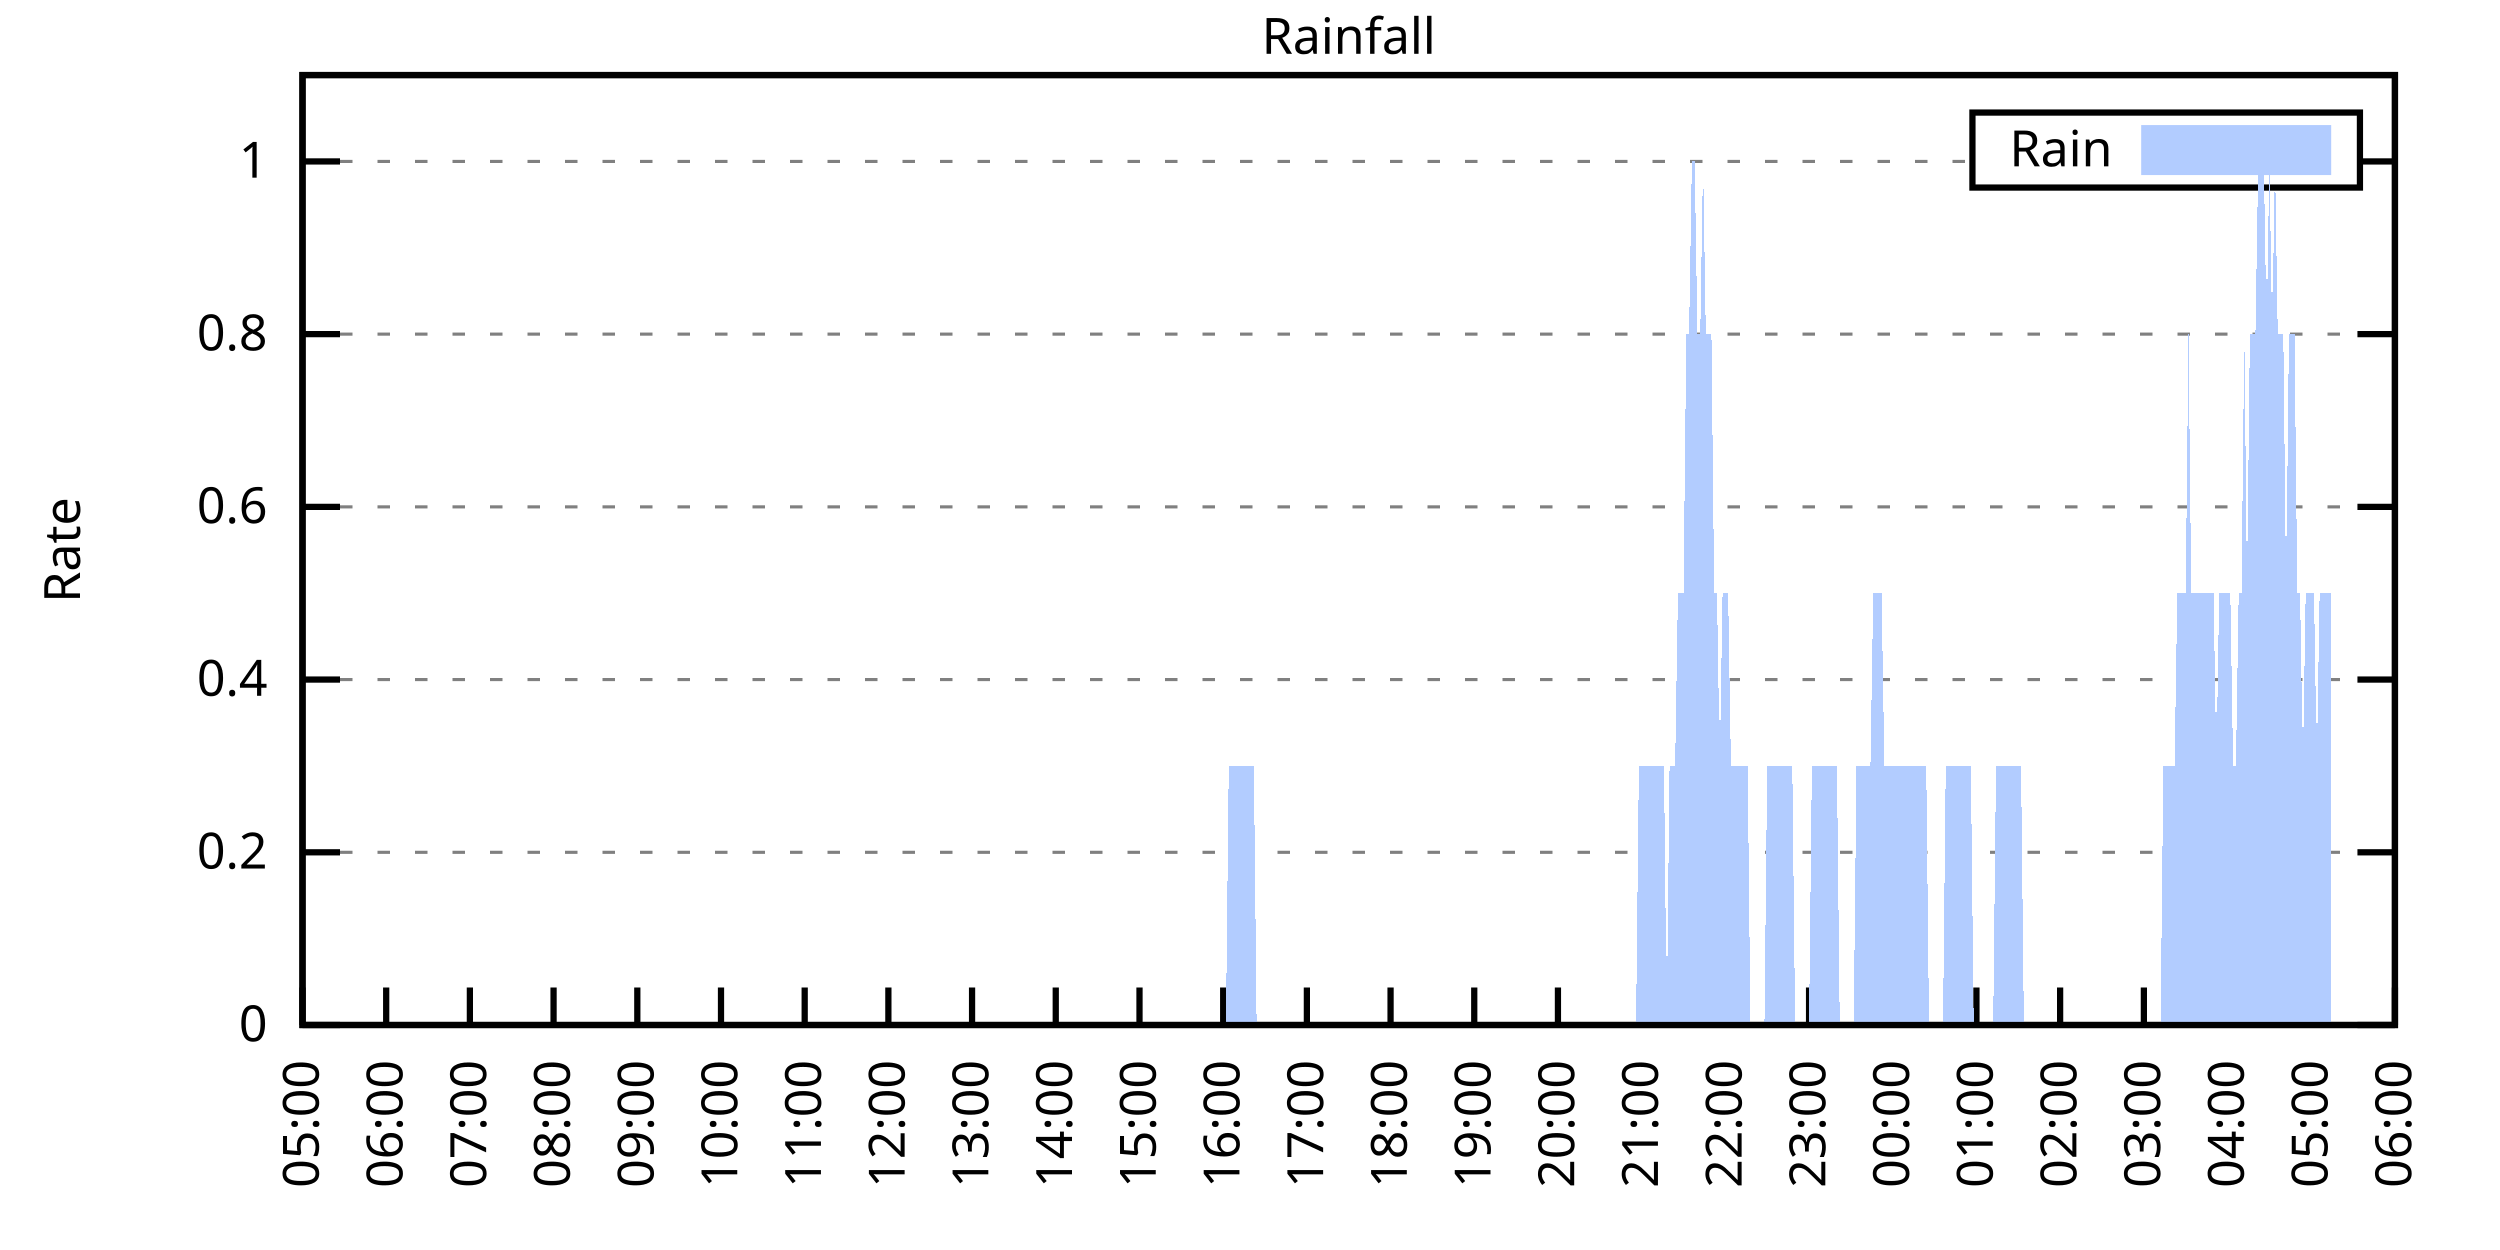
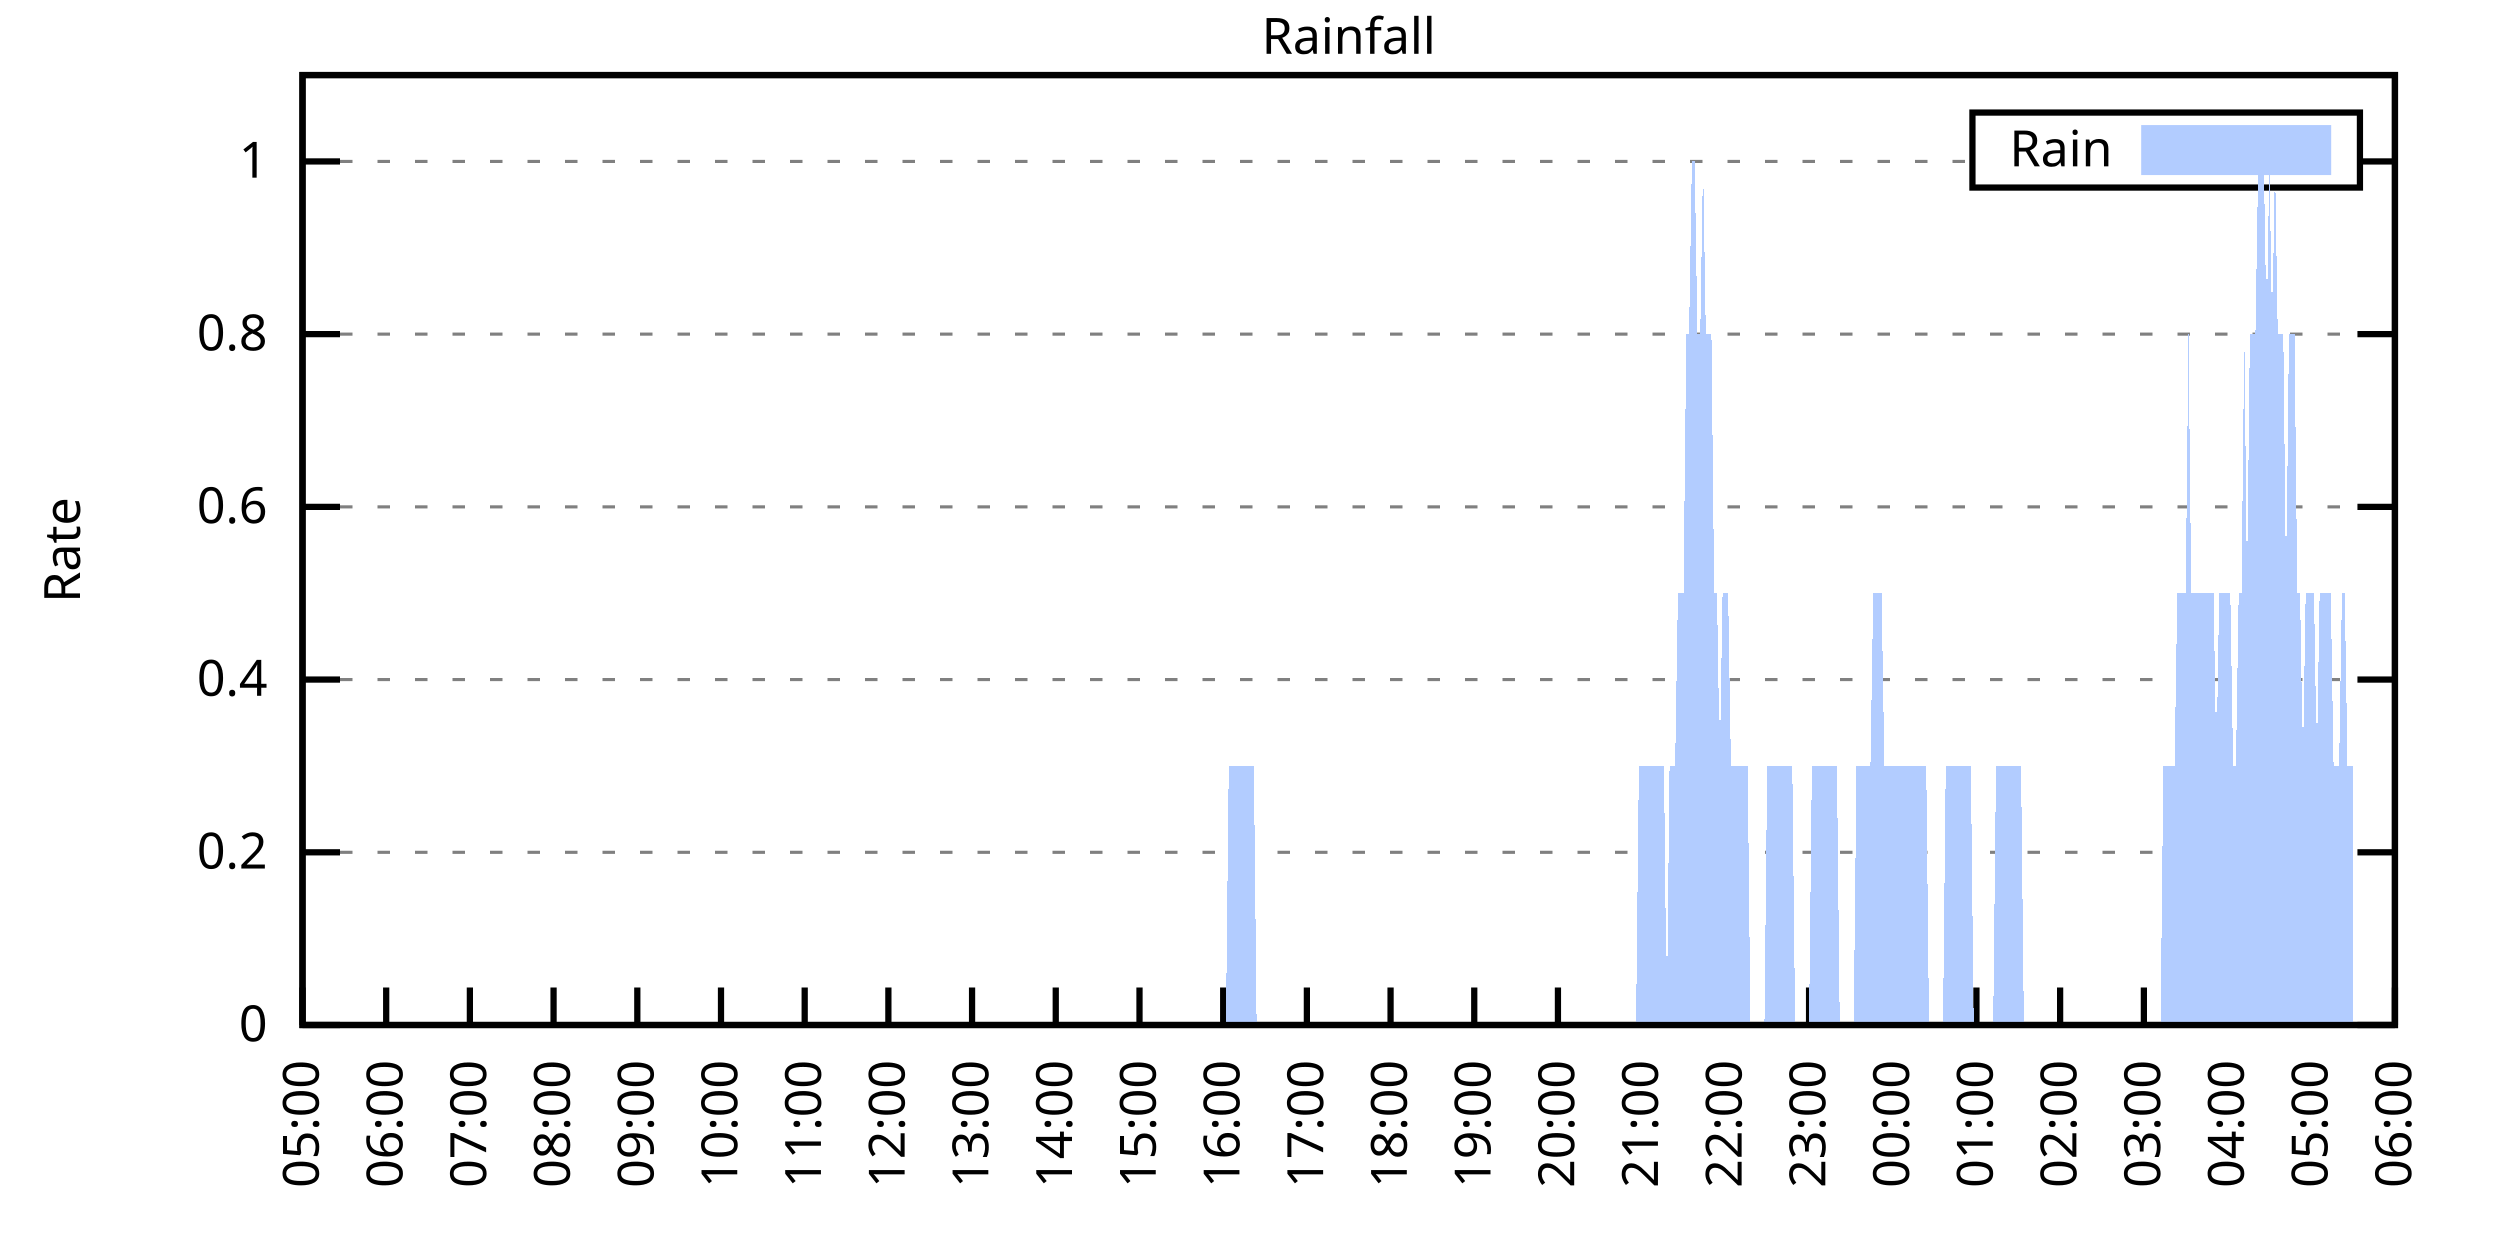
<svg xmlns="http://www.w3.org/2000/svg" xmlns:xlink="http://www.w3.org/1999/xlink" width="400" height="200" viewBox="0 0 400 200">
  <g id="gnuplot_canvas">
    <rect x="0" y="0" width="400" height="200" fill="none" />
    <defs>
      <circle id="gpDot" r="0.5" stroke-width="0.5" stroke="currentColor" />
      <path id="gpPt0" stroke-width="0.333" stroke="currentColor" d="M-1,0 h2 M0,-1 v2" />
      <path id="gpPt1" stroke-width="0.333" stroke="currentColor" d="M-1,-1 L1,1 M1,-1 L-1,1" />
      <path id="gpPt2" stroke-width="0.333" stroke="currentColor" d="M-1,0 L1,0 M0,-1 L0,1 M-1,-1 L1,1 M-1,1 L1,-1" />
      <rect id="gpPt3" stroke-width="0.333" stroke="currentColor" x="-1" y="-1" width="2" height="2" />
      <rect id="gpPt4" stroke-width="0.333" stroke="currentColor" fill="currentColor" x="-1" y="-1" width="2" height="2" />
      <circle id="gpPt5" stroke-width="0.333" stroke="currentColor" cx="0" cy="0" r="1" />
      <use xlink:href="#gpPt5" id="gpPt6" fill="currentColor" stroke="none" />
      <path id="gpPt7" stroke-width="0.333" stroke="currentColor" d="M0,-1.33 L-1.33,0.67 L1.33,0.67 z" />
      <use xlink:href="#gpPt7" id="gpPt8" fill="currentColor" stroke="none" />
      <use xlink:href="#gpPt7" id="gpPt9" stroke="currentColor" transform="rotate(180)" />
      <use xlink:href="#gpPt9" id="gpPt10" fill="currentColor" stroke="none" />
      <use xlink:href="#gpPt3" id="gpPt11" stroke="currentColor" transform="rotate(45)" />
      <use xlink:href="#gpPt11" id="gpPt12" fill="currentColor" stroke="none" />
      <path id="gpPt13" stroke-width="0.333" stroke="currentColor" d="M0,1.330 L1.265,0.411 L0.782,-1.067 L-0.782,-1.076 L-1.265,0.411 z" />
      <use xlink:href="#gpPt13" id="gpPt14" fill="currentColor" stroke="none" />
      <filter id="textbox" filterUnits="objectBoundingBox" x="0" y="0" height="1" width="1">
        <feFlood flood-color="white" flood-opacity="1" result="bgnd" />
        <feComposite in="SourceGraphic" in2="bgnd" operator="atop" />
      </filter>
      <filter id="greybox" filterUnits="objectBoundingBox" x="0" y="0" height="1" width="1">
        <feFlood flood-color="lightgrey" flood-opacity="1" result="grey" />
        <feComposite in="SourceGraphic" in2="grey" operator="atop" />
      </filter>
    </defs>
    <g fill="none" color="white" stroke="currentColor" stroke-width="1.00" stroke-linecap="butt" stroke-linejoin="miter">
</g>
    <g fill="none" color="black" stroke="currentColor" stroke-width="1.00" stroke-linecap="butt" stroke-linejoin="miter">
      <g stroke="none" shape-rendering="crispEdges">
        <polygon fill="rgb(255, 255, 255)" points="48.40,164.00 383.18,164.00 383.18,12.02 48.40,12.02 " />
      </g>
    </g>
    <g fill="none" color="black" stroke="currentColor" stroke-width="1.00" stroke-linecap="butt" stroke-linejoin="miter">
</g>
    <g fill="none" color="black" stroke="black" stroke-width="0.50" stroke-linecap="butt" stroke-linejoin="miter">
</g>
    <g fill="none" color="gray" stroke="currentColor" stroke-width="0.50" stroke-linecap="butt" stroke-linejoin="miter">
      <path stroke="gray" stroke-dasharray="2,4" class="gridline" d="M48.40,164.00 L383.19,164.00  " />
    </g>
    <g fill="none" color="gray" stroke="gray" stroke-width="1.00" stroke-linecap="butt" stroke-linejoin="miter">
</g>
    <g fill="none" color="black" stroke="currentColor" stroke-width="1.00" stroke-linecap="butt" stroke-linejoin="miter">
      <path stroke="black" d="M48.40,164.00 L54.40,164.00 M383.19,164.00 L377.19,164.00  " />
      <g transform="translate(42.80,166.60)" stroke="none" fill="black" font-family="Sans" font-size="8.00" text-anchor="end">
        <text>
          <tspan font-family="Sans"> 0</tspan>
        </text>
      </g>
    </g>
    <g fill="none" color="black" stroke="currentColor" stroke-width="1.00" stroke-linecap="butt" stroke-linejoin="miter">
</g>
    <g fill="none" color="black" stroke="black" stroke-width="0.50" stroke-linecap="butt" stroke-linejoin="miter">
</g>
    <g fill="none" color="gray" stroke="currentColor" stroke-width="0.50" stroke-linecap="butt" stroke-linejoin="miter">
      <path stroke="gray" stroke-dasharray="2,4" class="gridline" d="M48.40,136.37 L383.19,136.37  " />
    </g>
    <g fill="none" color="gray" stroke="gray" stroke-width="1.00" stroke-linecap="butt" stroke-linejoin="miter">
</g>
    <g fill="none" color="black" stroke="currentColor" stroke-width="1.00" stroke-linecap="butt" stroke-linejoin="miter">
      <path stroke="black" d="M48.40,136.37 L54.40,136.37 M383.19,136.37 L377.19,136.37  " />
      <g transform="translate(42.80,138.97)" stroke="none" fill="black" font-family="Sans" font-size="8.00" text-anchor="end">
        <text>
          <tspan font-family="Sans"> 0.2</tspan>
        </text>
      </g>
    </g>
    <g fill="none" color="black" stroke="currentColor" stroke-width="1.00" stroke-linecap="butt" stroke-linejoin="miter">
</g>
    <g fill="none" color="black" stroke="black" stroke-width="0.50" stroke-linecap="butt" stroke-linejoin="miter">
</g>
    <g fill="none" color="gray" stroke="currentColor" stroke-width="0.50" stroke-linecap="butt" stroke-linejoin="miter">
      <path stroke="gray" stroke-dasharray="2,4" class="gridline" d="M48.40,108.73 L383.19,108.73  " />
    </g>
    <g fill="none" color="gray" stroke="gray" stroke-width="1.00" stroke-linecap="butt" stroke-linejoin="miter">
</g>
    <g fill="none" color="black" stroke="currentColor" stroke-width="1.00" stroke-linecap="butt" stroke-linejoin="miter">
      <path stroke="black" d="M48.40,108.73 L54.40,108.73 M383.19,108.73 L377.19,108.73  " />
      <g transform="translate(42.80,111.33)" stroke="none" fill="black" font-family="Sans" font-size="8.00" text-anchor="end">
        <text>
          <tspan font-family="Sans"> 0.4</tspan>
        </text>
      </g>
    </g>
    <g fill="none" color="black" stroke="currentColor" stroke-width="1.00" stroke-linecap="butt" stroke-linejoin="miter">
</g>
    <g fill="none" color="black" stroke="black" stroke-width="0.50" stroke-linecap="butt" stroke-linejoin="miter">
</g>
    <g fill="none" color="gray" stroke="currentColor" stroke-width="0.50" stroke-linecap="butt" stroke-linejoin="miter">
      <path stroke="gray" stroke-dasharray="2,4" class="gridline" d="M48.40,81.10 L383.19,81.10  " />
    </g>
    <g fill="none" color="gray" stroke="gray" stroke-width="1.00" stroke-linecap="butt" stroke-linejoin="miter">
</g>
    <g fill="none" color="black" stroke="currentColor" stroke-width="1.00" stroke-linecap="butt" stroke-linejoin="miter">
      <path stroke="black" d="M48.40,81.10 L54.40,81.10 M383.19,81.10 L377.19,81.10  " />
      <g transform="translate(42.80,83.70)" stroke="none" fill="black" font-family="Sans" font-size="8.00" text-anchor="end">
        <text>
          <tspan font-family="Sans"> 0.6</tspan>
        </text>
      </g>
    </g>
    <g fill="none" color="black" stroke="currentColor" stroke-width="1.00" stroke-linecap="butt" stroke-linejoin="miter">
</g>
    <g fill="none" color="black" stroke="black" stroke-width="0.50" stroke-linecap="butt" stroke-linejoin="miter">
</g>
    <g fill="none" color="gray" stroke="currentColor" stroke-width="0.50" stroke-linecap="butt" stroke-linejoin="miter">
      <path stroke="gray" stroke-dasharray="2,4" class="gridline" d="M48.40,53.46 L383.19,53.46  " />
    </g>
    <g fill="none" color="gray" stroke="gray" stroke-width="1.00" stroke-linecap="butt" stroke-linejoin="miter">
</g>
    <g fill="none" color="black" stroke="currentColor" stroke-width="1.00" stroke-linecap="butt" stroke-linejoin="miter">
      <path stroke="black" d="M48.40,53.46 L54.40,53.46 M383.19,53.46 L377.19,53.46  " />
      <g transform="translate(42.80,56.06)" stroke="none" fill="black" font-family="Sans" font-size="8.00" text-anchor="end">
        <text>
          <tspan font-family="Sans"> 0.8</tspan>
        </text>
      </g>
    </g>
    <g fill="none" color="black" stroke="currentColor" stroke-width="1.00" stroke-linecap="butt" stroke-linejoin="miter">
</g>
    <g fill="none" color="black" stroke="black" stroke-width="0.50" stroke-linecap="butt" stroke-linejoin="miter">
</g>
    <g fill="none" color="gray" stroke="currentColor" stroke-width="0.50" stroke-linecap="butt" stroke-linejoin="miter">
      <path stroke="gray" stroke-dasharray="2,4" class="gridline" d="M48.40,25.83 L315.59,25.83 M377.59,25.83 L383.19,25.83  " />
    </g>
    <g fill="none" color="gray" stroke="gray" stroke-width="1.00" stroke-linecap="butt" stroke-linejoin="miter">
</g>
    <g fill="none" color="black" stroke="currentColor" stroke-width="1.00" stroke-linecap="butt" stroke-linejoin="miter">
      <path stroke="black" d="M48.40,25.83 L54.40,25.83 M383.19,25.83 L377.19,25.83  " />
      <g transform="translate(42.80,28.43)" stroke="none" fill="black" font-family="Sans" font-size="8.00" text-anchor="end">
        <text>
          <tspan font-family="Sans"> 1</tspan>
        </text>
      </g>
    </g>
    <g fill="none" color="black" stroke="currentColor" stroke-width="1.00" stroke-linecap="butt" stroke-linejoin="miter">
      <path stroke="black" d="M48.40,164.00 L48.40,158.00  " />
      <g transform="translate(51.00,169.60) rotate(270.00)" stroke="none" fill="black" font-family="Sans" font-size="8.00" text-anchor="end">
        <text>
          <tspan font-family="Sans">05:00</tspan>
        </text>
      </g>
    </g>
    <g fill="none" color="black" stroke="currentColor" stroke-width="1.00" stroke-linecap="butt" stroke-linejoin="miter">
      <path stroke="black" d="M61.79,164.00 L61.79,158.00  " />
      <g transform="translate(64.39,169.60) rotate(270.00)" stroke="none" fill="black" font-family="Sans" font-size="8.00" text-anchor="end">
        <text>
          <tspan font-family="Sans">06:00</tspan>
        </text>
      </g>
    </g>
    <g fill="none" color="black" stroke="currentColor" stroke-width="1.00" stroke-linecap="butt" stroke-linejoin="miter">
      <path stroke="black" d="M75.18,164.00 L75.18,158.00  " />
      <g transform="translate(77.78,169.60) rotate(270.00)" stroke="none" fill="black" font-family="Sans" font-size="8.00" text-anchor="end">
        <text>
          <tspan font-family="Sans">07:00</tspan>
        </text>
      </g>
    </g>
    <g fill="none" color="black" stroke="currentColor" stroke-width="1.00" stroke-linecap="butt" stroke-linejoin="miter">
      <path stroke="black" d="M88.57,164.00 L88.57,158.00  " />
      <g transform="translate(91.17,169.60) rotate(270.00)" stroke="none" fill="black" font-family="Sans" font-size="8.00" text-anchor="end">
        <text>
          <tspan font-family="Sans">08:00</tspan>
        </text>
      </g>
    </g>
    <g fill="none" color="black" stroke="currentColor" stroke-width="1.00" stroke-linecap="butt" stroke-linejoin="miter">
      <path stroke="black" d="M101.97,164.00 L101.97,158.00  " />
      <g transform="translate(104.57,169.60) rotate(270.00)" stroke="none" fill="black" font-family="Sans" font-size="8.00" text-anchor="end">
        <text>
          <tspan font-family="Sans">09:00</tspan>
        </text>
      </g>
    </g>
    <g fill="none" color="black" stroke="currentColor" stroke-width="1.00" stroke-linecap="butt" stroke-linejoin="miter">
      <path stroke="black" d="M115.36,164.00 L115.36,158.00  " />
      <g transform="translate(117.96,169.60) rotate(270.00)" stroke="none" fill="black" font-family="Sans" font-size="8.00" text-anchor="end">
        <text>
          <tspan font-family="Sans">10:00</tspan>
        </text>
      </g>
    </g>
    <g fill="none" color="black" stroke="currentColor" stroke-width="1.00" stroke-linecap="butt" stroke-linejoin="miter">
      <path stroke="black" d="M128.75,164.00 L128.75,158.00  " />
      <g transform="translate(131.35,169.60) rotate(270.00)" stroke="none" fill="black" font-family="Sans" font-size="8.00" text-anchor="end">
        <text>
          <tspan font-family="Sans">11:00</tspan>
        </text>
      </g>
    </g>
    <g fill="none" color="black" stroke="currentColor" stroke-width="1.00" stroke-linecap="butt" stroke-linejoin="miter">
      <path stroke="black" d="M142.14,164.00 L142.14,158.00  " />
      <g transform="translate(144.74,169.60) rotate(270.00)" stroke="none" fill="black" font-family="Sans" font-size="8.00" text-anchor="end">
        <text>
          <tspan font-family="Sans">12:00</tspan>
        </text>
      </g>
    </g>
    <g fill="none" color="black" stroke="currentColor" stroke-width="1.00" stroke-linecap="butt" stroke-linejoin="miter">
      <path stroke="black" d="M155.53,164.00 L155.53,158.00  " />
      <g transform="translate(158.13,169.60) rotate(270.00)" stroke="none" fill="black" font-family="Sans" font-size="8.00" text-anchor="end">
        <text>
          <tspan font-family="Sans">13:00</tspan>
        </text>
      </g>
    </g>
    <g fill="none" color="black" stroke="currentColor" stroke-width="1.00" stroke-linecap="butt" stroke-linejoin="miter">
      <path stroke="black" d="M168.92,164.00 L168.92,158.00  " />
      <g transform="translate(171.52,169.60) rotate(270.00)" stroke="none" fill="black" font-family="Sans" font-size="8.00" text-anchor="end">
        <text>
          <tspan font-family="Sans">14:00</tspan>
        </text>
      </g>
    </g>
    <g fill="none" color="black" stroke="currentColor" stroke-width="1.00" stroke-linecap="butt" stroke-linejoin="miter">
      <path stroke="black" d="M182.32,164.00 L182.32,158.00  " />
      <g transform="translate(184.92,169.60) rotate(270.00)" stroke="none" fill="black" font-family="Sans" font-size="8.00" text-anchor="end">
        <text>
          <tspan font-family="Sans">15:00</tspan>
        </text>
      </g>
    </g>
    <g fill="none" color="black" stroke="currentColor" stroke-width="1.00" stroke-linecap="butt" stroke-linejoin="miter">
      <path stroke="black" d="M195.71,164.00 L195.71,158.00  " />
      <g transform="translate(198.31,169.60) rotate(270.00)" stroke="none" fill="black" font-family="Sans" font-size="8.00" text-anchor="end">
        <text>
          <tspan font-family="Sans">16:00</tspan>
        </text>
      </g>
    </g>
    <g fill="none" color="black" stroke="currentColor" stroke-width="1.00" stroke-linecap="butt" stroke-linejoin="miter">
      <path stroke="black" d="M209.10,164.00 L209.10,158.00  " />
      <g transform="translate(211.70,169.60) rotate(270.00)" stroke="none" fill="black" font-family="Sans" font-size="8.00" text-anchor="end">
        <text>
          <tspan font-family="Sans">17:00</tspan>
        </text>
      </g>
    </g>
    <g fill="none" color="black" stroke="currentColor" stroke-width="1.00" stroke-linecap="butt" stroke-linejoin="miter">
      <path stroke="black" d="M222.49,164.00 L222.49,158.00  " />
      <g transform="translate(225.09,169.60) rotate(270.00)" stroke="none" fill="black" font-family="Sans" font-size="8.00" text-anchor="end">
        <text>
          <tspan font-family="Sans">18:00</tspan>
        </text>
      </g>
    </g>
    <g fill="none" color="black" stroke="currentColor" stroke-width="1.00" stroke-linecap="butt" stroke-linejoin="miter">
      <path stroke="black" d="M235.88,164.00 L235.88,158.00  " />
      <g transform="translate(238.48,169.60) rotate(270.00)" stroke="none" fill="black" font-family="Sans" font-size="8.00" text-anchor="end">
        <text>
          <tspan font-family="Sans">19:00</tspan>
        </text>
      </g>
    </g>
    <g fill="none" color="black" stroke="currentColor" stroke-width="1.00" stroke-linecap="butt" stroke-linejoin="miter">
      <path stroke="black" d="M249.27,164.00 L249.27,158.00  " />
      <g transform="translate(251.87,169.60) rotate(270.00)" stroke="none" fill="black" font-family="Sans" font-size="8.00" text-anchor="end">
        <text>
          <tspan font-family="Sans">20:00</tspan>
        </text>
      </g>
    </g>
    <g fill="none" color="black" stroke="currentColor" stroke-width="1.00" stroke-linecap="butt" stroke-linejoin="miter">
      <path stroke="black" d="M262.67,164.00 L262.67,158.00  " />
      <g transform="translate(265.27,169.60) rotate(270.00)" stroke="none" fill="black" font-family="Sans" font-size="8.00" text-anchor="end">
        <text>
          <tspan font-family="Sans">21:00</tspan>
        </text>
      </g>
    </g>
    <g fill="none" color="black" stroke="currentColor" stroke-width="1.00" stroke-linecap="butt" stroke-linejoin="miter">
      <path stroke="black" d="M276.06,164.00 L276.06,158.00  " />
      <g transform="translate(278.66,169.60) rotate(270.00)" stroke="none" fill="black" font-family="Sans" font-size="8.00" text-anchor="end">
        <text>
          <tspan font-family="Sans">22:00</tspan>
        </text>
      </g>
    </g>
    <g fill="none" color="black" stroke="currentColor" stroke-width="1.00" stroke-linecap="butt" stroke-linejoin="miter">
      <path stroke="black" d="M289.45,164.00 L289.45,158.00  " />
      <g transform="translate(292.05,169.60) rotate(270.00)" stroke="none" fill="black" font-family="Sans" font-size="8.00" text-anchor="end">
        <text>
          <tspan font-family="Sans">23:00</tspan>
        </text>
      </g>
    </g>
    <g fill="none" color="black" stroke="currentColor" stroke-width="1.00" stroke-linecap="butt" stroke-linejoin="miter">
      <path stroke="black" d="M302.84,164.00 L302.84,158.00  " />
      <g transform="translate(305.44,169.60) rotate(270.00)" stroke="none" fill="black" font-family="Sans" font-size="8.00" text-anchor="end">
        <text>
          <tspan font-family="Sans">00:00</tspan>
        </text>
      </g>
    </g>
    <g fill="none" color="black" stroke="currentColor" stroke-width="1.00" stroke-linecap="butt" stroke-linejoin="miter">
      <path stroke="black" d="M316.23,164.00 L316.23,158.00  " />
      <g transform="translate(318.83,169.60) rotate(270.00)" stroke="none" fill="black" font-family="Sans" font-size="8.00" text-anchor="end">
        <text>
          <tspan font-family="Sans">01:00</tspan>
        </text>
      </g>
    </g>
    <g fill="none" color="black" stroke="currentColor" stroke-width="1.00" stroke-linecap="butt" stroke-linejoin="miter">
      <path stroke="black" d="M329.62,164.00 L329.62,158.00  " />
      <g transform="translate(332.22,169.60) rotate(270.00)" stroke="none" fill="black" font-family="Sans" font-size="8.00" text-anchor="end">
        <text>
          <tspan font-family="Sans">02:00</tspan>
        </text>
      </g>
    </g>
    <g fill="none" color="black" stroke="currentColor" stroke-width="1.00" stroke-linecap="butt" stroke-linejoin="miter">
      <path stroke="black" d="M343.02,164.00 L343.02,158.00  " />
      <g transform="translate(345.62,169.60) rotate(270.00)" stroke="none" fill="black" font-family="Sans" font-size="8.00" text-anchor="end">
        <text>
          <tspan font-family="Sans">03:00</tspan>
        </text>
      </g>
    </g>
    <g fill="none" color="black" stroke="currentColor" stroke-width="1.00" stroke-linecap="butt" stroke-linejoin="miter">
      <path stroke="black" d="M356.41,164.00 L356.41,158.00  " />
      <g transform="translate(359.01,169.60) rotate(270.00)" stroke="none" fill="black" font-family="Sans" font-size="8.00" text-anchor="end">
        <text>
          <tspan font-family="Sans">04:00</tspan>
        </text>
      </g>
    </g>
    <g fill="none" color="black" stroke="currentColor" stroke-width="1.00" stroke-linecap="butt" stroke-linejoin="miter">
      <path stroke="black" d="M369.80,164.00 L369.80,158.00  " />
      <g transform="translate(372.40,169.60) rotate(270.00)" stroke="none" fill="black" font-family="Sans" font-size="8.00" text-anchor="end">
        <text>
          <tspan font-family="Sans">05:00</tspan>
        </text>
      </g>
    </g>
    <g fill="none" color="black" stroke="currentColor" stroke-width="1.00" stroke-linecap="butt" stroke-linejoin="miter">
      <path stroke="black" d="M383.19,164.00 L383.19,158.00  " />
      <g transform="translate(385.79,169.60) rotate(270.00)" stroke="none" fill="black" font-family="Sans" font-size="8.00" text-anchor="end">
        <text>
          <tspan font-family="Sans">06:00</tspan>
        </text>
      </g>
    </g>
    <g fill="none" color="black" stroke="currentColor" stroke-width="1.00" stroke-linecap="butt" stroke-linejoin="miter">
</g>
    <g fill="none" color="black" stroke="currentColor" stroke-width="1.00" stroke-linecap="butt" stroke-linejoin="miter">
      <path stroke="black" d="M48.40,12.01 L48.40,164.00 L383.19,164.00 L383.19,12.01 L48.40,12.01 Z  " />
    </g>
    <g fill="none" color="black" stroke="currentColor" stroke-width="1.00" stroke-linecap="butt" stroke-linejoin="miter">
</g>
    <g fill="none" color="black" stroke="currentColor" stroke-width="1.00" stroke-linecap="butt" stroke-linejoin="miter">
      <path stroke="black" d="M315.59,30.01 L315.59,18.01 L377.59,18.01 L377.59,30.01 L315.59,30.01 Z  " />
    </g>
    <g id="Rainfall_plot_1">
      <g fill="none" color="white" stroke="black" stroke-width="2.00" stroke-linecap="butt" stroke-linejoin="miter">
</g>
      <g fill="none" color="black" stroke="currentColor" stroke-width="2.00" stroke-linecap="butt" stroke-linejoin="miter">
        <g transform="translate(337.99,26.61)" stroke="none" fill="black" font-family="Sans" font-size="8.00" text-anchor="end">
          <text>
            <tspan font-family="Sans">Rain</tspan>
          </text>
        </g>
      </g>
      <g fill="none" color="black" stroke="currentColor" stroke-width="2.00" stroke-linecap="butt" stroke-linejoin="miter">
        <g stroke="none" shape-rendering="crispEdges">
          <polygon fill="rgb(178, 204, 255)" points="343.59,27.01 371.99,27.01 371.99,21.01 343.59,21.01 " />
        </g>
        <path stroke="rgb(178, 204, 255)" d="M343.59,27.01 L371.99,27.01 L371.99,21.01 L343.59,21.01 L343.59,27.01 Z  " />
      </g>
      <g fill="none" color="black" stroke="currentColor" stroke-width="2.00" stroke-linecap="butt" stroke-linejoin="miter">
        <g stroke="none" shape-rendering="crispEdges">
-           <polygon fill="rgb(178, 204, 255)" points="51.97,164.00 52.42,164.00 52.86,164.00 53.31,164.00 53.76,164.00 54.20,164.00 54.65,164.00 55.10,164.00 55.54,164.00 55.99,164.00 56.43,164.00 56.88,164.00 57.33,164.00 57.77,164.00 58.22,164.00 58.67,164.00 59.11,164.00 59.56,164.00 60.01,164.00 60.45,164.00 60.90,164.00 61.35,164.00 61.79,164.00 62.24,164.00 62.68,164.00 63.13,164.00 63.58,164.00 64.02,164.00 64.47,164.00 64.92,164.00 65.36,164.00 65.81,164.00 66.26,164.00 66.70,164.00 67.15,164.00 67.59,164.00 68.04,164.00 68.49,164.00 68.93,164.00 69.38,164.00 69.83,164.00 70.27,164.00 70.72,164.00 71.17,164.00 71.61,164.00 72.06,164.00 72.50,164.00 72.95,164.00 73.40,164.00 73.84,164.00 74.29,164.00 74.74,164.00 75.18,164.00 75.63,164.00 76.08,164.00 76.52,164.00 76.97,164.00 77.42,164.00 77.86,164.00 78.31,164.00 78.75,164.00 79.20,164.00 79.65,164.00 80.09,164.00 80.54,164.00 80.99,164.00 81.43,164.00 81.88,164.00 82.33,164.00 82.77,164.00 83.22,164.00 83.66,164.00 84.11,164.00 84.56,164.00 85.00,164.00 85.45,164.00 85.90,164.00 86.34,164.00 86.79,164.00 87.24,164.00 87.68,164.00 88.13,164.00 88.57,164.00 89.02,164.00 89.47,164.00 89.91,164.00 90.36,164.00 90.81,164.00 91.25,164.00 91.70,164.00 92.15,164.00 92.59,164.00 93.04,164.00 93.49,164.00 93.93,164.00 94.38,164.00 94.82,164.00 95.27,164.00 95.72,164.00 96.16,164.00 96.61,164.00 97.06,164.00 97.50,164.00 97.95,164.00 98.40,164.00 98.84,164.00 99.29,164.00 99.73,164.00 100.18,164.00 100.63,164.00 101.07,164.00 101.52,164.00 101.97,164.00 102.41,164.00 102.86,164.00 103.31,164.00 103.75,164.00 104.20,164.00 104.64,164.00 105.09,164.00 105.54,164.00 105.98,164.00 106.43,164.00 106.88,164.00 107.32,164.00 107.77,164.00 108.22,164.00 108.66,164.00 109.11,164.00 109.55,164.00 110.00,164.00 110.45,164.00 110.89,164.00 111.34,164.00 111.79,164.00 112.23,164.00 112.68,164.00 113.13,164.00 113.57,164.00 114.02,164.00 114.47,164.00 114.91,164.00 115.36,164.00 115.80,164.00 116.25,164.00 116.70,164.00 117.14,164.00 117.59,164.00 118.04,164.00 118.48,164.00 118.93,164.00 119.38,164.00 119.82,164.00 120.27,164.00 120.71,164.00 121.16,164.00 121.61,164.00 122.05,164.00 122.50,164.00 122.95,164.00 123.39,164.00 123.84,164.00 124.29,164.00 124.73,164.00 125.18,164.00 125.62,164.00 126.07,164.00 126.52,164.00 126.96,164.00 127.41,164.00 127.86,164.00 128.30,164.00 128.75,164.00 129.20,164.00 129.64,164.00 130.09,164.00 130.54,164.00 130.98,164.00 131.43,164.00 131.87,164.00 132.32,164.00 132.77,164.00 133.21,164.00 133.66,164.00 134.11,164.00 134.55,164.00 135.00,164.00 135.45,164.00 135.89,164.00 136.34,164.00 136.78,164.00 137.23,164.00 137.68,164.00 138.12,164.00 138.57,164.00 139.02,164.00 139.46,164.00 139.91,164.00 140.36,164.00 140.80,164.00 141.25,164.00 141.69,164.00 142.14,164.00 142.59,164.00 143.03,164.00 143.48,164.00 143.93,164.00 144.37,164.00 144.82,164.00 145.27,164.00 145.71,164.00 146.16,164.00 146.61,164.00 147.05,164.00 147.50,164.00 147.94,164.00 148.39,164.00 148.84,164.00 149.28,164.00 149.73,164.00 150.18,164.00 150.62,164.00 151.07,164.00 151.52,164.00 151.96,164.00 152.41,164.00 152.85,164.00 153.30,164.00 153.75,164.00 154.19,164.00 154.64,164.00 155.09,164.00 155.53,164.00 155.98,164.00 156.43,164.00 156.87,164.00 157.32,164.00 157.76,164.00 158.21,164.00 158.66,164.00 159.10,164.00 159.55,164.00 160.00,164.00 160.44,164.00 160.89,164.00 161.34,164.00 161.78,164.00 162.23,164.00 162.67,164.00 163.12,164.00 163.57,164.00 164.01,164.00 164.46,164.00 164.91,164.00 165.35,164.00 165.80,164.00 166.25,164.00 166.69,164.00 167.14,164.00 167.59,164.00 168.03,164.00 168.48,164.00 168.92,164.00 169.37,164.00 169.82,164.00 170.26,164.00 170.71,164.00 171.16,164.00 171.60,164.00 172.05,164.00 172.50,164.00 172.94,164.00 173.39,164.00 173.83,164.00 174.28,164.00 174.73,164.00 175.17,164.00 175.62,164.00 176.07,164.00 176.51,164.00 176.96,164.00 177.41,164.00 177.85,164.00 178.30,164.00 178.74,164.00 179.19,164.00 179.64,164.00 180.08,164.00 180.53,164.00 180.98,164.00 181.42,164.00 181.87,164.00 182.32,164.00 182.76,164.00 183.21,164.00 183.66,164.00 184.10,164.00 184.55,164.00 184.99,164.00 185.44,164.00 185.89,164.00 186.33,164.00 186.78,164.00 187.23,164.00 187.67,164.00 188.12,164.00 188.57,164.00 189.01,164.00 189.46,164.00 189.90,164.00 190.35,164.00 190.80,164.00 191.24,164.00 191.69,164.00 192.14,164.00 192.58,164.00 193.03,164.00 193.48,164.00 193.92,164.00 194.37,164.00 194.81,164.00 195.26,164.00 195.71,164.00 196.15,164.00 196.60,122.55 197.05,122.55 197.49,122.55 197.94,122.55 198.39,122.55 198.83,122.55 199.28,122.55 199.73,122.55 200.17,122.55 200.62,122.55 201.06,164.00 201.51,164.00 201.96,164.00 202.40,164.00 202.85,164.00 203.30,164.00 203.74,164.00 204.19,164.00 204.64,164.00 205.08,164.00 205.53,164.00 205.97,164.00 206.42,164.00 206.87,164.00 207.31,164.00 207.76,164.00 208.21,164.00 208.65,164.00 209.10,164.00 209.55,164.00 209.99,164.00 210.44,164.00 210.88,164.00 211.33,164.00 211.78,164.00 212.22,164.00 212.67,164.00 213.12,164.00 213.56,164.00 214.01,164.00 214.46,164.00 214.90,164.00 215.35,164.00 215.80,164.00 216.24,164.00 216.69,164.00 217.13,164.00 217.58,164.00 218.03,164.00 218.47,164.00 218.92,164.00 219.37,164.00 219.81,164.00 220.26,164.00 220.71,164.00 221.15,164.00 221.60,164.00 222.04,164.00 222.49,164.00 222.94,164.00 223.38,164.00 223.83,164.00 224.28,164.00 224.72,164.00 225.17,164.00 225.62,164.00 226.06,164.00 226.51,164.00 226.95,164.00 227.40,164.00 227.85,164.00 228.29,164.00 228.74,164.00 229.19,164.00 229.63,164.00 230.08,164.00 230.53,164.00 230.97,164.00 231.42,164.00 231.86,164.00 232.31,164.00 232.76,164.00 233.20,164.00 233.65,164.00 234.10,164.00 234.54,164.00 234.99,164.00 235.44,164.00 235.88,164.00 236.33,164.00 236.78,164.00 237.22,164.00 237.67,164.00 238.11,164.00 238.56,164.00 239.01,164.00 239.45,164.00 239.90,164.00 240.35,164.00 240.79,164.00 241.24,164.00 241.69,164.00 242.13,164.00 242.58,164.00 243.02,164.00 243.47,164.00 243.92,164.00 244.36,164.00 244.81,164.00 245.26,164.00 245.70,164.00 246.15,164.00 246.60,164.00 247.04,164.00 247.49,164.00 247.93,164.00 248.38,164.00 248.83,164.00 249.27,164.00 249.72,164.00 250.17,164.00 250.61,164.00 251.06,164.00 251.51,164.00 251.95,164.00 252.40,164.00 252.85,164.00 253.29,164.00 253.74,164.00 254.18,164.00 254.63,164.00 255.08,164.00 255.52,164.00 255.97,164.00 256.42,164.00 256.86,164.00 257.31,164.00 257.76,164.00 258.20,164.00 258.65,164.00 259.09,164.00 259.54,164.00 259.99,164.00 260.43,164.00 260.88,164.00 261.33,164.00 261.77,164.00 262.22,122.55 262.67,122.55 263.11,122.55 263.56,122.55 264.00,122.55 264.45,122.55 264.90,122.55 265.34,122.55 265.79,122.55 266.24,122.55 266.68,164.00 267.13,122.55 267.58,122.55 268.02,122.55 268.47,94.91 268.92,94.91 269.36,94.91 269.81,53.46 270.25,53.46 270.70,25.83 271.15,25.83 271.59,53.46 272.04,53.46 272.49,25.83 272.93,53.46 273.38,53.46 273.83,53.46 274.27,94.91 274.72,94.91 275.16,122.55 275.61,94.91 276.06,94.91 276.50,94.91 276.95,122.55 277.40,122.55 277.84,122.55 278.29,122.55 278.74,122.55 279.18,122.55 279.63,122.55 280.07,164.00 280.52,164.00 280.97,164.00 281.41,164.00 281.86,164.00 282.31,164.00 282.75,122.55 283.20,122.55 283.65,122.55 284.09,122.55 284.54,122.55 284.98,122.55 285.43,122.55 285.88,122.55 286.32,122.55 286.77,122.55 287.22,164.00 287.66,164.00 288.11,164.00 288.56,164.00 289.00,164.00 289.45,164.00 289.90,122.55 290.34,122.55 290.79,122.55 291.23,122.55 291.68,122.55 292.13,122.55 292.57,122.55 293.02,122.55 293.47,122.55 293.91,122.55 294.36,164.00 294.81,164.00 295.25,164.00 295.70,164.00 296.14,164.00 296.59,164.00 297.04,122.55 297.48,122.55 297.93,122.55 298.38,122.55 298.82,122.55 299.27,122.55 299.72,94.91 300.16,94.91 300.61,94.91 301.05,94.91 301.50,122.55 301.95,122.55 302.39,122.55 302.84,122.55 303.29,122.55 303.73,122.55 304.18,122.55 304.63,122.55 305.07,122.55 305.52,122.55 305.97,122.55 306.41,122.55 306.86,122.55 307.30,122.55 307.75,122.55 308.20,122.55 308.64,164.00 309.09,164.00 309.54,164.00 309.98,164.00 310.43,164.00 310.88,164.00 311.32,122.55 311.77,122.55 312.21,122.55 312.66,122.55 313.11,122.55 313.55,122.55 314.00,122.55 314.45,122.55 314.89,122.55 315.34,122.55 315.79,164.00 316.23,164.00 316.68,164.00 317.12,164.00 317.57,164.00 318.02,164.00 318.46,164.00 318.91,164.00 319.36,122.55 319.80,122.55 320.25,122.55 320.70,122.55 321.14,122.55 321.59,122.55 322.04,122.55 322.48,122.55 322.93,122.55 323.37,122.55 323.82,164.00 324.27,164.00 324.71,164.00 325.16,164.00 325.61,164.00 326.05,164.00 326.50,164.00 326.95,164.00 327.39,164.00 327.84,164.00 328.28,164.00 328.73,164.00 329.18,164.00 329.62,164.00 330.07,164.00 330.52,164.00 330.96,164.00 331.41,164.00 331.86,164.00 332.30,164.00 332.75,164.00 333.19,164.00 333.64,164.00 334.09,164.00 334.53,164.00 334.98,164.00 335.43,164.00 335.87,164.00 336.32,164.00 336.77,164.00 337.21,164.00 337.66,164.00 338.10,164.00 338.55,164.00 339.00,164.00 339.44,164.00 339.89,164.00 340.34,164.00 340.78,164.00 341.23,164.00 341.68,164.00 342.12,164.00 342.57,164.00 343.02,164.00 343.46,164.00 343.91,164.00 344.35,164.00 344.80,164.00 345.25,164.00 345.69,164.00 346.14,122.55 346.59,122.55 347.03,122.55 347.48,122.55 347.93,122.55 348.37,94.91 348.82,94.91 349.26,94.91 349.71,94.91 350.16,53.46 350.60,94.91 351.05,94.91 351.50,94.91 351.94,94.91 352.39,94.91 352.84,94.91 353.28,94.91 353.73,94.91 354.17,94.91 354.62,122.55 355.07,94.91 355.51,94.91 355.96,94.91 356.41,94.91 356.85,94.91 357.30,122.55 357.75,122.55 358.19,94.91 358.64,94.91 359.09,53.46 359.53,94.91 359.98,53.46 360.42,53.46 360.87,53.46 361.32,25.83 361.76,25.83 362.21,25.83 362.66,53.46 363.10,25.83 363.55,53.46 364.00,25.83 364.44,53.46 364.89,53.46 365.33,53.46 365.78,94.91 366.23,53.46 366.67,53.46 367.12,53.46 367.57,94.91 368.01,94.91 368.46,122.55 368.91,94.91 369.35,94.91 369.80,94.91 370.24,94.91 370.69,122.55 371.14,94.91 371.58,94.91 372.03,94.91 372.48,94.91 372.92,94.91 372.92,164.00 51.97,164.00 " />
+           <polygon fill="rgb(178, 204, 255)" points="55.54,164.00 55.99,164.00 56.43,164.00 56.88,164.00 57.33,164.00 57.77,164.00 58.22,164.00 58.67,164.00 59.11,164.00 59.56,164.00 60.01,164.00 60.45,164.00 60.90,164.00 61.35,164.00 61.79,164.00 62.24,164.00 62.68,164.00 63.13,164.00 63.58,164.00 64.02,164.00 64.47,164.00 64.92,164.00 65.36,164.00 65.81,164.00 66.26,164.00 66.70,164.00 67.15,164.00 67.59,164.00 68.04,164.00 68.49,164.00 68.93,164.00 69.38,164.00 69.83,164.00 70.27,164.00 70.72,164.00 71.17,164.00 71.61,164.00 72.06,164.00 72.50,164.00 72.95,164.00 73.40,164.00 73.84,164.00 74.29,164.00 74.74,164.00 75.18,164.00 75.63,164.00 76.08,164.00 76.52,164.00 76.97,164.00 77.42,164.00 77.86,164.00 78.31,164.00 78.75,164.00 79.20,164.00 79.65,164.00 80.09,164.00 80.54,164.00 80.99,164.00 81.43,164.00 81.88,164.00 82.33,164.00 82.77,164.00 83.22,164.00 83.66,164.00 84.11,164.00 84.56,164.00 85.00,164.00 85.45,164.00 85.90,164.00 86.34,164.00 86.79,164.00 87.24,164.00 87.68,164.00 88.13,164.00 88.57,164.00 89.02,164.00 89.47,164.00 89.91,164.00 90.36,164.00 90.81,164.00 91.25,164.00 91.70,164.00 92.15,164.00 92.59,164.00 93.04,164.00 93.49,164.00 93.93,164.00 94.38,164.00 94.82,164.00 95.27,164.00 95.72,164.00 96.16,164.00 96.61,164.00 97.06,164.00 97.50,164.00 97.95,164.00 98.40,164.00 98.84,164.00 99.29,164.00 99.73,164.00 100.18,164.00 100.63,164.00 101.07,164.00 101.52,164.00 101.97,164.00 102.41,164.00 102.86,164.00 103.31,164.00 103.75,164.00 104.20,164.00 104.64,164.00 105.09,164.00 105.54,164.00 105.98,164.00 106.43,164.00 106.88,164.00 107.32,164.00 107.77,164.00 108.22,164.00 108.66,164.00 109.11,164.00 109.55,164.00 110.00,164.00 110.45,164.00 110.89,164.00 111.34,164.00 111.79,164.00 112.23,164.00 112.68,164.00 113.13,164.00 113.57,164.00 114.02,164.00 114.47,164.00 114.91,164.00 115.36,164.00 115.80,164.00 116.25,164.00 116.70,164.00 117.14,164.00 117.59,164.00 118.04,164.00 118.48,164.00 118.93,164.00 119.38,164.00 119.82,164.00 120.27,164.00 120.71,164.00 121.16,164.00 121.61,164.00 122.05,164.00 122.50,164.00 122.95,164.00 123.39,164.00 123.84,164.00 124.29,164.00 124.73,164.00 125.18,164.00 125.62,164.00 126.07,164.00 126.52,164.00 126.96,164.00 127.41,164.00 127.86,164.00 128.30,164.00 128.75,164.00 129.20,164.00 129.64,164.00 130.09,164.00 130.54,164.00 130.98,164.00 131.43,164.00 131.87,164.00 132.32,164.00 132.77,164.00 133.21,164.00 133.66,164.00 134.11,164.00 134.55,164.00 135.00,164.00 135.45,164.00 135.89,164.00 136.34,164.00 136.78,164.00 137.23,164.00 137.68,164.00 138.12,164.00 138.57,164.00 139.02,164.00 139.46,164.00 139.91,164.00 140.36,164.00 140.80,164.00 141.25,164.00 141.69,164.00 142.14,164.00 142.59,164.00 143.03,164.00 143.48,164.00 143.93,164.00 144.37,164.00 144.82,164.00 145.27,164.00 145.71,164.00 146.16,164.00 146.61,164.00 147.05,164.00 147.50,164.00 147.94,164.00 148.39,164.00 148.84,164.00 149.28,164.00 149.73,164.00 150.18,164.00 150.62,164.00 151.07,164.00 151.52,164.00 151.96,164.00 152.41,164.00 152.85,164.00 153.30,164.00 153.75,164.00 154.19,164.00 154.64,164.00 155.09,164.00 155.53,164.00 155.98,164.00 156.43,164.00 156.87,164.00 157.32,164.00 157.76,164.00 158.21,164.00 158.66,164.00 159.10,164.00 159.55,164.00 160.00,164.00 160.44,164.00 160.89,164.00 161.34,164.00 161.78,164.00 162.23,164.00 162.67,164.00 163.12,164.00 163.57,164.00 164.01,164.00 164.46,164.00 164.91,164.00 165.35,164.00 165.80,164.00 166.25,164.00 166.69,164.00 167.14,164.00 167.59,164.00 168.03,164.00 168.48,164.00 168.92,164.00 169.37,164.00 169.82,164.00 170.26,164.00 170.71,164.00 171.16,164.00 171.60,164.00 172.05,164.00 172.50,164.00 172.94,164.00 173.39,164.00 173.83,164.00 174.28,164.00 174.73,164.00 175.17,164.00 175.62,164.00 176.07,164.00 176.51,164.00 176.96,164.00 177.41,164.00 177.85,164.00 178.30,164.00 178.74,164.00 179.19,164.00 179.64,164.00 180.08,164.00 180.53,164.00 180.98,164.00 181.42,164.00 181.87,164.00 182.32,164.00 182.76,164.00 183.21,164.00 183.66,164.00 184.10,164.00 184.55,164.00 184.99,164.00 185.44,164.00 185.89,164.00 186.33,164.00 186.78,164.00 187.23,164.00 187.67,164.00 188.12,164.00 188.57,164.00 189.01,164.00 189.46,164.00 189.90,164.00 190.35,164.00 190.80,164.00 191.24,164.00 191.69,164.00 192.14,164.00 192.58,164.00 193.03,164.00 193.48,164.00 193.92,164.00 194.37,164.00 194.81,164.00 195.26,164.00 195.71,164.00 196.15,164.00 196.60,122.55 197.05,122.55 197.49,122.55 197.94,122.55 198.39,122.55 198.83,122.55 199.28,122.55 199.73,122.55 200.17,122.55 200.62,122.55 201.06,164.00 201.51,164.00 201.96,164.00 202.40,164.00 202.85,164.00 203.30,164.00 203.74,164.00 204.19,164.00 204.64,164.00 205.08,164.00 205.53,164.00 205.97,164.00 206.42,164.00 206.87,164.00 207.31,164.00 207.76,164.00 208.21,164.00 208.65,164.00 209.10,164.00 209.55,164.00 209.99,164.00 210.44,164.00 210.88,164.00 211.33,164.00 211.78,164.00 212.22,164.00 212.67,164.00 213.12,164.00 213.56,164.00 214.01,164.00 214.46,164.00 214.90,164.00 215.35,164.00 215.80,164.00 216.24,164.00 216.69,164.00 217.13,164.00 217.58,164.00 218.03,164.00 218.47,164.00 218.92,164.00 219.37,164.00 219.81,164.00 220.26,164.00 220.71,164.00 221.15,164.00 221.60,164.00 222.04,164.00 222.49,164.00 222.94,164.00 223.38,164.00 223.83,164.00 224.28,164.00 224.72,164.00 225.17,164.00 225.62,164.00 226.06,164.00 226.51,164.00 226.95,164.00 227.40,164.00 227.85,164.00 228.29,164.00 228.74,164.00 229.19,164.00 229.63,164.00 230.08,164.00 230.53,164.00 230.97,164.00 231.42,164.00 231.86,164.00 232.31,164.00 232.76,164.00 233.20,164.00 233.65,164.00 234.10,164.00 234.54,164.00 234.99,164.00 235.44,164.00 235.88,164.00 236.33,164.00 236.78,164.00 237.22,164.00 237.67,164.00 238.11,164.00 238.56,164.00 239.01,164.00 239.45,164.00 239.90,164.00 240.35,164.00 240.79,164.00 241.24,164.00 241.69,164.00 242.13,164.00 242.58,164.00 243.02,164.00 243.47,164.00 243.92,164.00 244.36,164.00 244.81,164.00 245.26,164.00 245.70,164.00 246.15,164.00 246.60,164.00 247.04,164.00 247.49,164.00 247.93,164.00 248.38,164.00 248.83,164.00 249.27,164.00 249.72,164.00 250.17,164.00 250.61,164.00 251.06,164.00 251.51,164.00 251.95,164.00 252.40,164.00 252.85,164.00 253.29,164.00 253.74,164.00 254.18,164.00 254.63,164.00 255.08,164.00 255.52,164.00 255.97,164.00 256.42,164.00 256.86,164.00 257.31,164.00 257.76,164.00 258.20,164.00 258.65,164.00 259.09,164.00 259.54,164.00 259.99,164.00 260.43,164.00 260.88,164.00 261.33,164.00 261.77,164.00 262.22,122.55 262.67,122.55 263.11,122.55 263.56,122.55 264.00,122.55 264.45,122.55 264.90,122.55 265.34,122.55 265.79,122.55 266.24,122.55 266.68,164.00 267.13,122.55 267.58,122.55 268.02,122.55 268.47,94.91 268.92,94.91 269.36,94.91 269.81,53.46 270.25,53.46 270.70,25.83 271.15,25.83 271.59,53.46 272.04,53.46 272.49,25.83 272.93,53.46 273.38,53.46 273.83,53.46 274.27,94.91 274.72,94.91 275.16,122.55 275.61,94.91 276.06,94.91 276.50,94.91 276.95,122.55 277.40,122.55 277.84,122.55 278.29,122.55 278.74,122.55 279.18,122.55 279.63,122.55 280.07,164.00 280.52,164.00 280.97,164.00 281.41,164.00 281.86,164.00 282.31,164.00 282.75,122.55 283.20,122.55 283.65,122.55 284.09,122.55 284.54,122.55 284.98,122.55 285.43,122.55 285.88,122.55 286.32,122.55 286.77,122.55 287.22,164.00 287.66,164.00 288.11,164.00 288.56,164.00 289.00,164.00 289.45,164.00 289.90,122.55 290.34,122.55 290.79,122.55 291.23,122.55 291.68,122.55 292.13,122.55 292.57,122.55 293.02,122.55 293.47,122.55 293.91,122.55 294.36,164.00 294.81,164.00 295.25,164.00 295.70,164.00 296.14,164.00 296.59,164.00 297.04,122.55 297.48,122.55 297.93,122.55 298.38,122.55 298.82,122.55 299.27,122.55 299.72,94.91 300.16,94.91 300.61,94.91 301.05,94.91 301.50,122.55 301.95,122.55 302.39,122.55 302.84,122.55 303.29,122.55 303.73,122.55 304.18,122.55 304.63,122.55 305.07,122.55 305.52,122.55 305.97,122.55 306.41,122.55 306.86,122.55 307.30,122.55 307.75,122.55 308.20,122.55 308.64,164.00 309.09,164.00 309.54,164.00 309.98,164.00 310.43,164.00 310.88,164.00 311.32,122.55 311.77,122.55 312.21,122.55 312.66,122.55 313.11,122.55 313.55,122.55 314.00,122.55 314.45,122.55 314.89,122.55 315.34,122.55 315.79,164.00 316.23,164.00 316.68,164.00 317.12,164.00 317.57,164.00 318.02,164.00 318.46,164.00 318.91,164.00 319.36,122.55 319.80,122.55 320.25,122.55 320.70,122.55 321.14,122.55 321.59,122.55 322.04,122.55 322.48,122.55 322.93,122.55 323.37,122.55 323.82,164.00 324.27,164.00 324.71,164.00 325.16,164.00 325.61,164.00 326.05,164.00 326.50,164.00 326.95,164.00 327.39,164.00 327.84,164.00 328.28,164.00 328.73,164.00 329.18,164.00 329.62,164.00 330.07,164.00 330.52,164.00 330.96,164.00 331.41,164.00 331.86,164.00 332.30,164.00 332.75,164.00 333.19,164.00 333.64,164.00 334.09,164.00 334.53,164.00 334.98,164.00 335.43,164.00 335.87,164.00 336.32,164.00 336.77,164.00 337.21,164.00 337.66,164.00 338.10,164.00 338.55,164.00 339.00,164.00 339.44,164.00 339.89,164.00 340.34,164.00 340.78,164.00 341.23,164.00 341.68,164.00 342.12,164.00 342.57,164.00 343.02,164.00 343.46,164.00 343.91,164.00 344.35,164.00 344.80,164.00 345.25,164.00 345.69,164.00 346.14,122.55 346.59,122.55 347.03,122.55 347.48,122.55 347.93,122.55 348.37,94.91 348.82,94.91 349.26,94.91 349.71,94.91 350.16,53.46 350.60,94.91 351.05,94.91 351.50,94.91 351.94,94.91 352.39,94.91 352.84,94.91 353.28,94.91 353.73,94.91 354.17,94.91 354.62,122.55 355.07,94.91 355.51,94.91 355.96,94.91 356.41,94.91 356.85,94.91 357.30,122.55 357.75,122.55 358.19,94.91 358.64,94.91 359.09,53.46 359.53,94.91 359.98,53.46 360.42,53.46 360.87,53.46 361.32,25.83 361.76,25.83 362.21,25.83 362.66,53.46 363.10,25.83 363.55,53.46 364.00,25.83 364.44,53.46 364.89,53.46 365.33,53.46 365.78,94.91 366.23,53.46 366.67,53.46 367.12,53.46 367.57,94.91 368.01,94.91 368.46,122.55 368.91,94.91 369.35,94.91 369.80,94.91 370.24,94.91 370.69,122.55 371.14,94.91 371.58,94.91 372.03,94.91 372.48,94.91 372.92,94.91 373.37,122.55 373.82,122.55 374.26,122.55 374.71,94.91 375.16,94.91 375.60,122.55 376.05,122.55 376.49,122.55 376.49,164.00 55.54,164.00 " />
        </g>
      </g>
    </g>
    <g fill="none" color="black" stroke="currentColor" stroke-width="2.00" stroke-linecap="butt" stroke-linejoin="miter">
</g>
    <g fill="none" color="black" stroke="black" stroke-width="1.00" stroke-linecap="butt" stroke-linejoin="miter">
</g>
    <g fill="none" color="black" stroke="currentColor" stroke-width="1.00" stroke-linecap="butt" stroke-linejoin="miter">
      <path stroke="black" d="M48.40,12.01 L48.40,164.00 L383.19,164.00 L383.19,12.01 L48.40,12.01 Z  " />
      <g transform="translate(12.80,88.01) rotate(270.00)" stroke="none" fill="black" font-family="Sans" font-size="8.00" text-anchor="middle">
        <text>
          <tspan font-family="Sans">Rate</tspan>
        </text>
      </g>
    </g>
    <g fill="none" color="black" stroke="currentColor" stroke-width="1.00" stroke-linecap="butt" stroke-linejoin="miter">
</g>
    <g fill="none" color="black" stroke="currentColor" stroke-width="1.00" stroke-linecap="butt" stroke-linejoin="miter">
      <g transform="translate(215.79,8.61)" stroke="none" fill="black" font-family="Sans" font-size="8.00" text-anchor="middle">
        <text>
          <tspan font-family="Sans">Rainfall</tspan>
        </text>
      </g>
    </g>
    <g fill="none" color="black" stroke="currentColor" stroke-width="1.00" stroke-linecap="butt" stroke-linejoin="miter">
</g>
  </g>
</svg>
